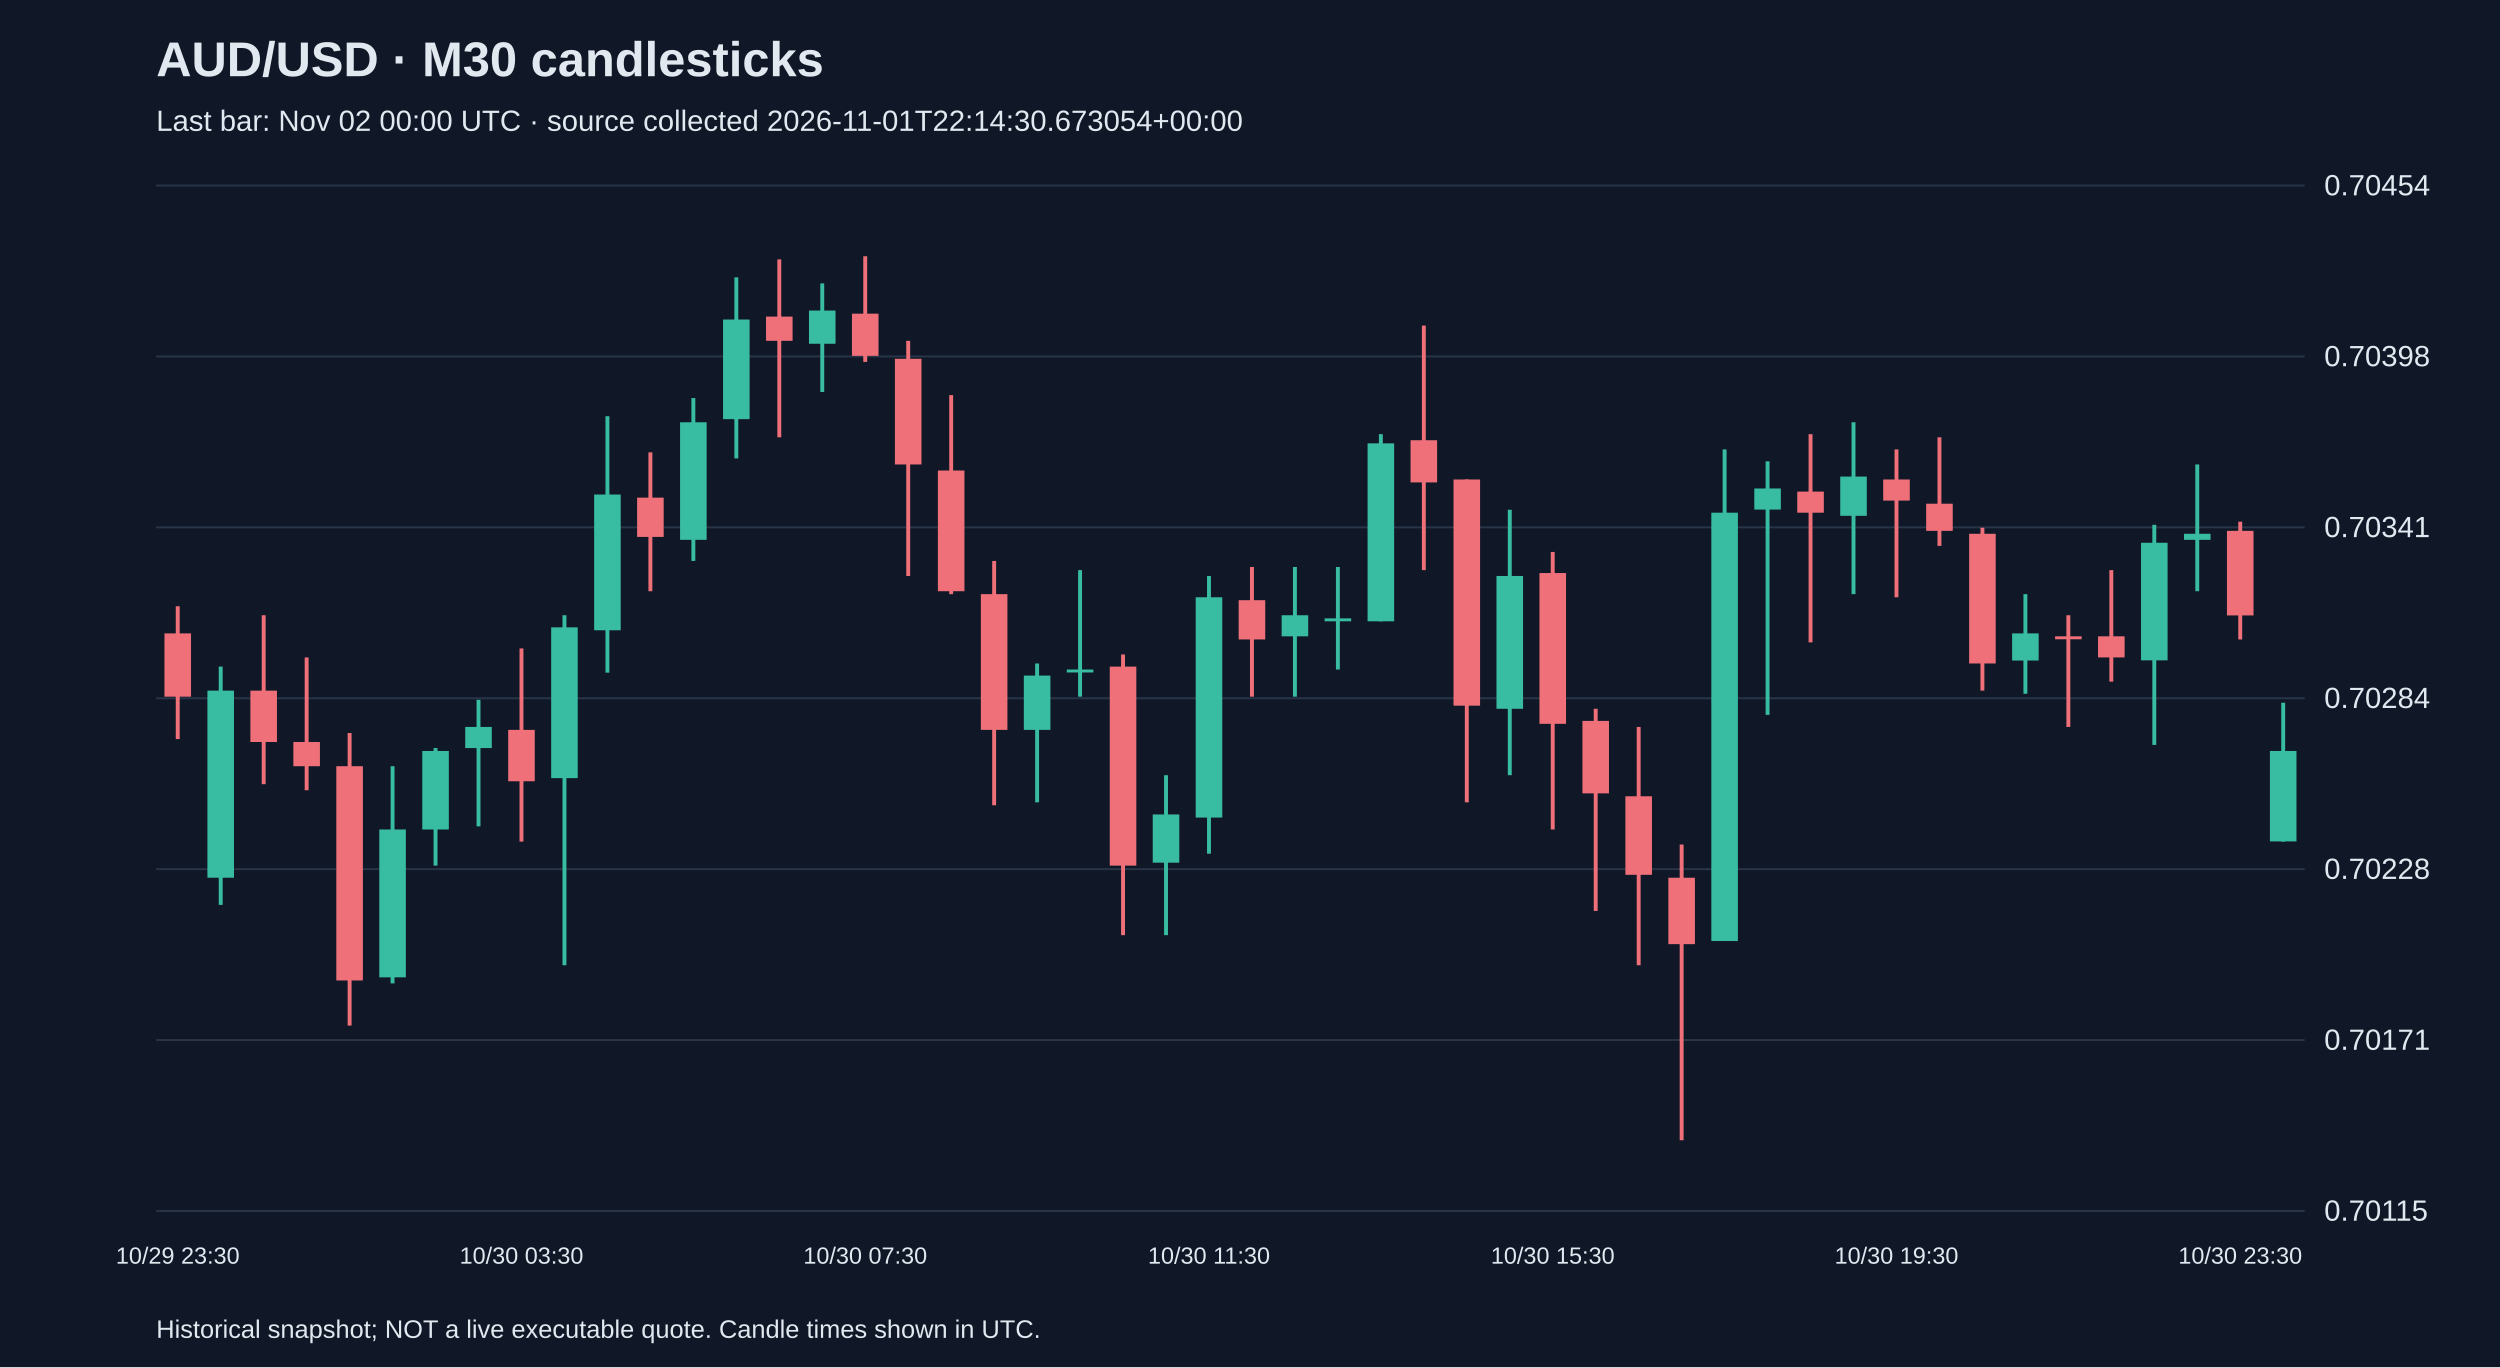
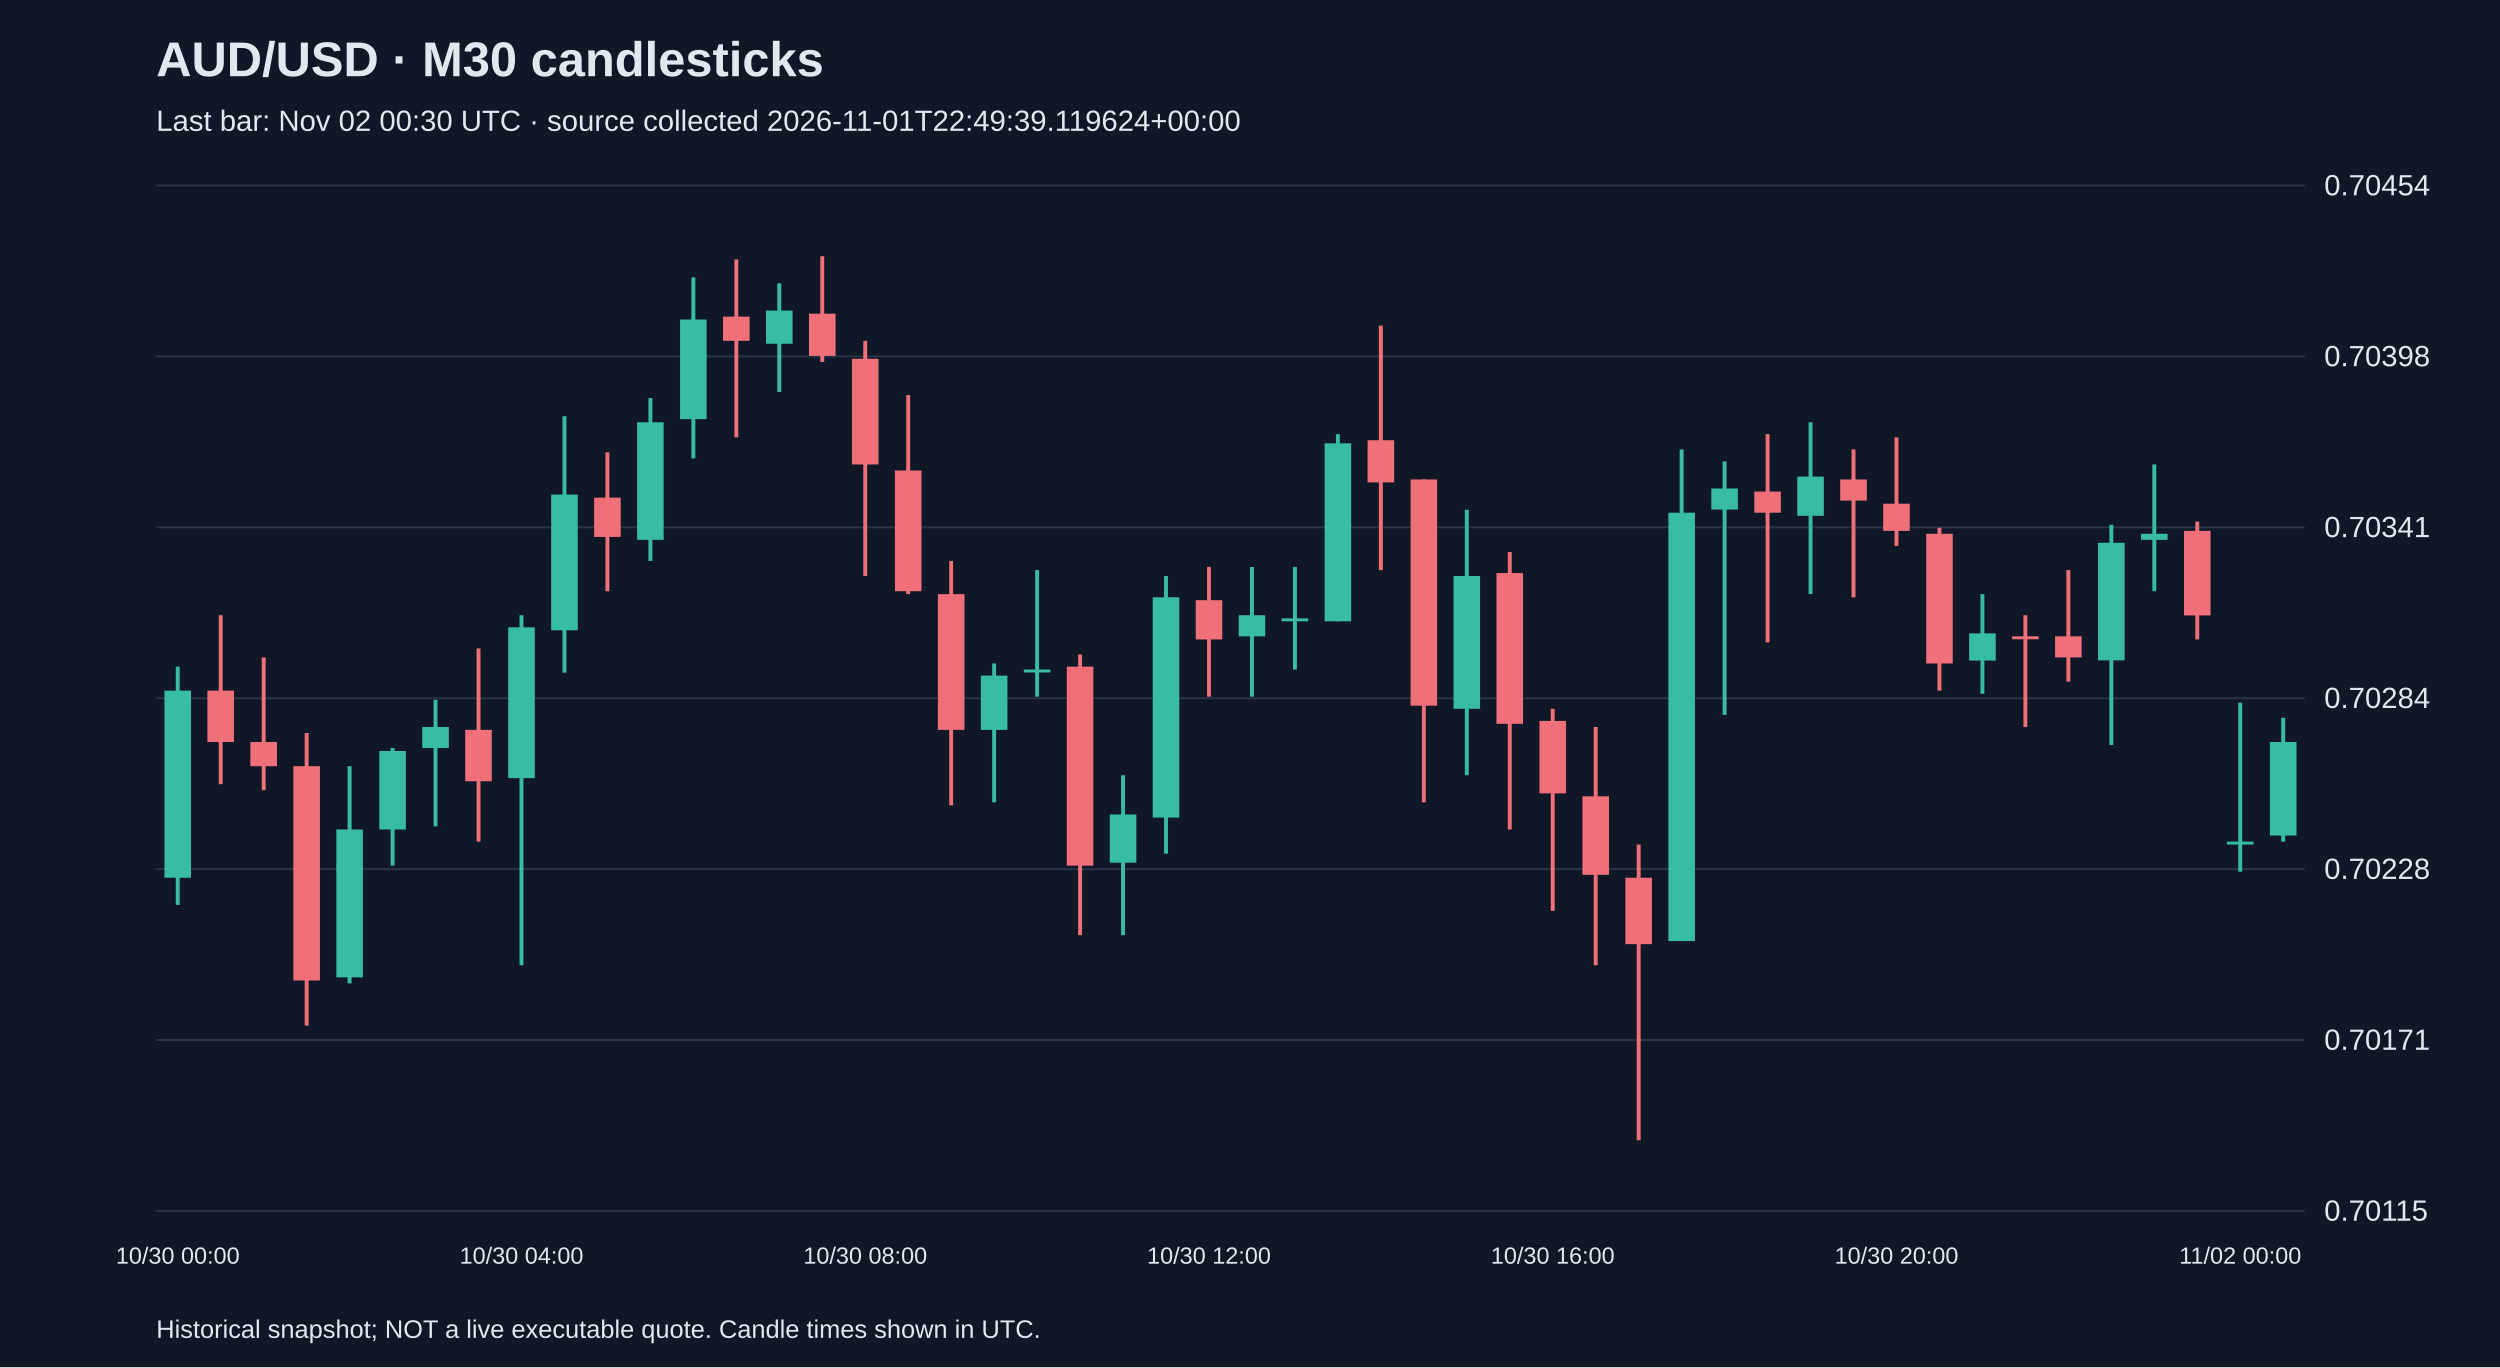
<svg xmlns="http://www.w3.org/2000/svg" viewBox="0 0 1280 700">
  <rect width="100%" height="100%" fill="#101827" />
  <style>text{font-family:Arial,sans-serif;fill:#e2e8f0}</style>
  <text x="80" y="39" font-size="25" font-weight="bold">AUD/USD · M30 candlesticks</text>
-   <text x="80" y="67" font-size="15" fill="#a6b1c5">Last bar: Nov 02 00:00 UTC · source collected 2026-11-01T22:14:30.673054+00:00</text>
+   <text x="80" y="67" font-size="15" fill="#a6b1c5">Last bar: Nov 02 00:30 UTC · source collected 2026-11-01T22:49:39.119624+00:00</text>
  <line x1="80" y1="620.0" x2="1180" y2="620.0" stroke="#283548" />
  <text x="1190" y="625.0" font-size="15">0.70115</text>
  <line x1="80" y1="532.5" x2="1180" y2="532.5" stroke="#283548" />
  <text x="1190" y="537.5" font-size="15">0.70171</text>
  <line x1="80" y1="445.0" x2="1180" y2="445.0" stroke="#283548" />
  <text x="1190" y="450.0" font-size="15">0.70228</text>
  <line x1="80" y1="357.5" x2="1180" y2="357.5" stroke="#283548" />
  <text x="1190" y="362.5" font-size="15">0.70284</text>
  <line x1="80" y1="270.0" x2="1180" y2="270.0" stroke="#283548" />
  <text x="1190" y="275.0" font-size="15">0.70341</text>
  <line x1="80" y1="182.5" x2="1180" y2="182.5" stroke="#283548" />
  <text x="1190" y="187.5" font-size="15">0.70398</text>
  <line x1="80" y1="95.0" x2="1180" y2="95.0" stroke="#283548" />
  <text x="1190" y="100.0" font-size="15">0.70454</text>
-   <line x1="91.0" y1="310.4" x2="91.0" y2="378.4" stroke="#f07079" stroke-width="2" />
-   <rect x="84.2" y="324.3" width="13.6" height="32.4" fill="#f07079" />
-   <text x="91.0" y="647" text-anchor="middle" font-size="12">10/29 23:30</text>
-   <line x1="113.0" y1="341.3" x2="113.0" y2="463.3" stroke="#38bca2" stroke-width="2" />
-   <rect x="106.2" y="353.6" width="13.6" height="95.8" fill="#38bca2" />
-   <line x1="135.0" y1="315.0" x2="135.0" y2="401.5" stroke="#f07079" stroke-width="2" />
-   <rect x="128.2" y="353.6" width="13.6" height="26.3" fill="#f07079" />
-   <line x1="157.0" y1="336.6" x2="157.0" y2="404.6" stroke="#f07079" stroke-width="2" />
-   <rect x="150.2" y="379.9" width="13.6" height="12.4" fill="#f07079" />
-   <line x1="179.0" y1="375.3" x2="179.0" y2="525.1" stroke="#f07079" stroke-width="2" />
-   <rect x="172.2" y="392.3" width="13.6" height="109.7" fill="#f07079" />
-   <line x1="201.0" y1="392.3" x2="201.0" y2="503.5" stroke="#38bca2" stroke-width="2" />
-   <rect x="194.2" y="424.7" width="13.6" height="75.7" fill="#38bca2" />
-   <line x1="223.0" y1="383.0" x2="223.0" y2="443.2" stroke="#38bca2" stroke-width="2" />
-   <rect x="216.2" y="384.5" width="13.6" height="40.2" fill="#38bca2" />
-   <line x1="245.0" y1="358.3" x2="245.0" y2="423.1" stroke="#38bca2" stroke-width="2" />
-   <rect x="238.2" y="372.2" width="13.6" height="10.8" fill="#38bca2" />
-   <line x1="267.0" y1="332.0" x2="267.0" y2="430.9" stroke="#f07079" stroke-width="2" />
-   <rect x="260.2" y="373.7" width="13.6" height="26.3" fill="#f07079" />
-   <text x="267.0" y="647" text-anchor="middle" font-size="12">10/30 03:30</text>
-   <line x1="289.0" y1="315.0" x2="289.0" y2="494.2" stroke="#38bca2" stroke-width="2" />
-   <rect x="282.2" y="321.2" width="13.6" height="77.2" fill="#38bca2" />
-   <line x1="311.0" y1="213.1" x2="311.0" y2="344.4" stroke="#38bca2" stroke-width="2" />
-   <rect x="304.2" y="253.2" width="13.6" height="69.5" fill="#38bca2" />
-   <line x1="333.0" y1="231.6" x2="333.0" y2="302.7" stroke="#f07079" stroke-width="2" />
-   <rect x="326.2" y="254.8" width="13.6" height="20.1" fill="#f07079" />
-   <line x1="355.0" y1="203.8" x2="355.0" y2="287.2" stroke="#38bca2" stroke-width="2" />
-   <rect x="348.2" y="216.2" width="13.6" height="60.2" fill="#38bca2" />
-   <line x1="377.0" y1="142.0" x2="377.0" y2="234.7" stroke="#38bca2" stroke-width="2" />
-   <rect x="370.2" y="163.6" width="13.6" height="51.0" fill="#38bca2" />
-   <line x1="399.0" y1="132.8" x2="399.0" y2="223.9" stroke="#f07079" stroke-width="2" />
-   <rect x="392.2" y="162.1" width="13.6" height="12.4" fill="#f07079" />
-   <line x1="421.0" y1="145.1" x2="421.0" y2="200.7" stroke="#38bca2" stroke-width="2" />
-   <rect x="414.2" y="159.0" width="13.6" height="17.0" fill="#38bca2" />
-   <line x1="443.0" y1="131.2" x2="443.0" y2="185.3" stroke="#f07079" stroke-width="2" />
-   <rect x="436.2" y="160.6" width="13.6" height="21.6" fill="#f07079" />
-   <text x="443.0" y="647" text-anchor="middle" font-size="12">10/30 07:30</text>
-   <line x1="465.0" y1="174.5" x2="465.0" y2="294.9" stroke="#f07079" stroke-width="2" />
-   <rect x="458.2" y="183.7" width="13.6" height="54.1" fill="#f07079" />
-   <line x1="487.0" y1="202.3" x2="487.0" y2="304.2" stroke="#f07079" stroke-width="2" />
-   <rect x="480.2" y="240.9" width="13.6" height="61.8" fill="#f07079" />
-   <line x1="509.0" y1="287.2" x2="509.0" y2="412.3" stroke="#f07079" stroke-width="2" />
-   <rect x="502.2" y="304.2" width="13.6" height="69.5" fill="#f07079" />
-   <line x1="531.0" y1="339.7" x2="531.0" y2="410.8" stroke="#38bca2" stroke-width="2" />
-   <rect x="524.2" y="345.9" width="13.6" height="27.8" fill="#38bca2" />
-   <line x1="553.0" y1="291.9" x2="553.0" y2="356.7" stroke="#38bca2" stroke-width="2" />
-   <rect x="546.2" y="342.8" width="13.6" height="1.5" fill="#38bca2" />
-   <line x1="575.0" y1="335.1" x2="575.0" y2="478.8" stroke="#f07079" stroke-width="2" />
-   <rect x="568.2" y="341.3" width="13.6" height="101.9" fill="#f07079" />
-   <line x1="597.0" y1="396.9" x2="597.0" y2="478.8" stroke="#38bca2" stroke-width="2" />
-   <rect x="590.2" y="417.0" width="13.6" height="24.7" fill="#38bca2" />
-   <line x1="619.0" y1="294.9" x2="619.0" y2="437.1" stroke="#38bca2" stroke-width="2" />
-   <rect x="612.2" y="305.8" width="13.6" height="112.8" fill="#38bca2" />
-   <text x="619.0" y="647" text-anchor="middle" font-size="12">10/30 11:30</text>
-   <line x1="641.0" y1="290.3" x2="641.0" y2="356.7" stroke="#f07079" stroke-width="2" />
-   <rect x="634.2" y="307.3" width="13.6" height="20.1" fill="#f07079" />
-   <line x1="663.0" y1="290.3" x2="663.0" y2="356.7" stroke="#38bca2" stroke-width="2" />
-   <rect x="656.2" y="315.0" width="13.6" height="10.8" fill="#38bca2" />
-   <line x1="685.0" y1="290.3" x2="685.0" y2="342.8" stroke="#38bca2" stroke-width="2" />
-   <rect x="678.2" y="316.6" width="13.6" height="1.5" fill="#38bca2" />
-   <line x1="707.0" y1="222.3" x2="707.0" y2="318.1" stroke="#38bca2" stroke-width="2" />
-   <rect x="700.2" y="227.0" width="13.6" height="91.1" fill="#38bca2" />
-   <line x1="729.0" y1="166.7" x2="729.0" y2="291.9" stroke="#f07079" stroke-width="2" />
-   <rect x="722.2" y="225.4" width="13.6" height="21.6" fill="#f07079" />
-   <line x1="751.0" y1="245.5" x2="751.0" y2="410.8" stroke="#f07079" stroke-width="2" />
-   <rect x="744.2" y="245.5" width="13.6" height="115.8" fill="#f07079" />
-   <line x1="773.0" y1="261.0" x2="773.0" y2="396.9" stroke="#38bca2" stroke-width="2" />
-   <rect x="766.2" y="294.9" width="13.6" height="68.0" fill="#38bca2" />
-   <line x1="795.0" y1="282.6" x2="795.0" y2="424.7" stroke="#f07079" stroke-width="2" />
-   <rect x="788.2" y="293.4" width="13.6" height="77.2" fill="#f07079" />
-   <text x="795.0" y="647" text-anchor="middle" font-size="12">10/30 15:30</text>
-   <line x1="817.0" y1="362.9" x2="817.0" y2="466.4" stroke="#f07079" stroke-width="2" />
-   <rect x="810.2" y="369.1" width="13.6" height="37.1" fill="#f07079" />
-   <line x1="839.0" y1="372.2" x2="839.0" y2="494.2" stroke="#f07079" stroke-width="2" />
-   <rect x="832.2" y="407.7" width="13.6" height="40.2" fill="#f07079" />
-   <line x1="861.0" y1="432.4" x2="861.0" y2="583.8" stroke="#f07079" stroke-width="2" />
-   <rect x="854.2" y="449.4" width="13.6" height="34.0" fill="#f07079" />
-   <line x1="883.0" y1="230.1" x2="883.0" y2="481.8" stroke="#38bca2" stroke-width="2" />
-   <rect x="876.2" y="262.5" width="13.6" height="219.3" fill="#38bca2" />
-   <line x1="905.0" y1="236.2" x2="905.0" y2="366.0" stroke="#38bca2" stroke-width="2" />
-   <rect x="898.2" y="250.1" width="13.6" height="10.8" fill="#38bca2" />
-   <line x1="927.0" y1="222.3" x2="927.0" y2="328.9" stroke="#f07079" stroke-width="2" />
-   <rect x="920.2" y="251.7" width="13.6" height="10.8" fill="#f07079" />
-   <line x1="949.0" y1="216.2" x2="949.0" y2="304.2" stroke="#38bca2" stroke-width="2" />
-   <rect x="942.2" y="244.0" width="13.6" height="20.1" fill="#38bca2" />
-   <line x1="971.0" y1="230.1" x2="971.0" y2="305.8" stroke="#f07079" stroke-width="2" />
-   <rect x="964.2" y="245.5" width="13.6" height="10.8" fill="#f07079" />
-   <text x="971.0" y="647" text-anchor="middle" font-size="12">10/30 19:30</text>
-   <line x1="993.0" y1="223.9" x2="993.0" y2="279.5" stroke="#f07079" stroke-width="2" />
-   <rect x="986.2" y="257.9" width="13.6" height="13.9" fill="#f07079" />
-   <line x1="1015.0" y1="270.2" x2="1015.0" y2="353.6" stroke="#f07079" stroke-width="2" />
-   <rect x="1008.2" y="273.3" width="13.6" height="66.4" fill="#f07079" />
-   <line x1="1037.0" y1="304.2" x2="1037.0" y2="355.2" stroke="#38bca2" stroke-width="2" />
-   <rect x="1030.2" y="324.3" width="13.6" height="13.9" fill="#38bca2" />
-   <line x1="1059.0" y1="315.0" x2="1059.0" y2="372.2" stroke="#f07079" stroke-width="2" />
-   <rect x="1052.2" y="325.8" width="13.6" height="1.5" fill="#f07079" />
-   <line x1="1081.0" y1="291.9" x2="1081.0" y2="349.0" stroke="#f07079" stroke-width="2" />
-   <rect x="1074.2" y="325.8" width="13.6" height="10.8" fill="#f07079" />
-   <line x1="1103.0" y1="268.7" x2="1103.0" y2="381.4" stroke="#38bca2" stroke-width="2" />
-   <rect x="1096.2" y="277.9" width="13.6" height="60.2" fill="#38bca2" />
-   <line x1="1125.0" y1="237.8" x2="1125.0" y2="302.7" stroke="#38bca2" stroke-width="2" />
-   <rect x="1118.2" y="273.3" width="13.6" height="3.1" fill="#38bca2" />
-   <line x1="1147.0" y1="267.1" x2="1147.0" y2="327.4" stroke="#f07079" stroke-width="2" />
-   <rect x="1140.2" y="271.8" width="13.6" height="43.3" fill="#f07079" />
-   <text x="1147.0" y="647" text-anchor="middle" font-size="12">10/30 23:30</text>
-   <line x1="1169.0" y1="359.8" x2="1169.0" y2="430.9" stroke="#38bca2" stroke-width="2" />
-   <rect x="1162.2" y="384.5" width="13.6" height="46.3" fill="#38bca2" />
+   <line x1="91.0" y1="341.3" x2="91.0" y2="463.3" stroke="#38bca2" stroke-width="2" />
+   <rect x="84.2" y="353.6" width="13.6" height="95.8" fill="#38bca2" />
+   <text x="91.0" y="647" text-anchor="middle" font-size="12">10/30 00:00</text>
+   <line x1="113.0" y1="315.0" x2="113.0" y2="401.5" stroke="#f07079" stroke-width="2" />
+   <rect x="106.2" y="353.6" width="13.6" height="26.3" fill="#f07079" />
+   <line x1="135.0" y1="336.6" x2="135.0" y2="404.6" stroke="#f07079" stroke-width="2" />
+   <rect x="128.2" y="379.9" width="13.6" height="12.4" fill="#f07079" />
+   <line x1="157.0" y1="375.3" x2="157.0" y2="525.1" stroke="#f07079" stroke-width="2" />
+   <rect x="150.2" y="392.3" width="13.6" height="109.7" fill="#f07079" />
+   <line x1="179.0" y1="392.3" x2="179.0" y2="503.5" stroke="#38bca2" stroke-width="2" />
+   <rect x="172.2" y="424.7" width="13.6" height="75.7" fill="#38bca2" />
+   <line x1="201.0" y1="383.0" x2="201.0" y2="443.2" stroke="#38bca2" stroke-width="2" />
+   <rect x="194.2" y="384.5" width="13.6" height="40.2" fill="#38bca2" />
+   <line x1="223.0" y1="358.3" x2="223.0" y2="423.1" stroke="#38bca2" stroke-width="2" />
+   <rect x="216.2" y="372.2" width="13.6" height="10.8" fill="#38bca2" />
+   <line x1="245.0" y1="332.0" x2="245.0" y2="430.9" stroke="#f07079" stroke-width="2" />
+   <rect x="238.2" y="373.7" width="13.6" height="26.3" fill="#f07079" />
+   <line x1="267.0" y1="315.0" x2="267.0" y2="494.2" stroke="#38bca2" stroke-width="2" />
+   <rect x="260.2" y="321.2" width="13.6" height="77.2" fill="#38bca2" />
+   <text x="267.0" y="647" text-anchor="middle" font-size="12">10/30 04:00</text>
+   <line x1="289.0" y1="213.1" x2="289.0" y2="344.4" stroke="#38bca2" stroke-width="2" />
+   <rect x="282.2" y="253.2" width="13.6" height="69.5" fill="#38bca2" />
+   <line x1="311.0" y1="231.6" x2="311.0" y2="302.7" stroke="#f07079" stroke-width="2" />
+   <rect x="304.2" y="254.8" width="13.6" height="20.1" fill="#f07079" />
+   <line x1="333.0" y1="203.8" x2="333.0" y2="287.2" stroke="#38bca2" stroke-width="2" />
+   <rect x="326.2" y="216.2" width="13.6" height="60.2" fill="#38bca2" />
+   <line x1="355.0" y1="142.0" x2="355.0" y2="234.7" stroke="#38bca2" stroke-width="2" />
+   <rect x="348.2" y="163.6" width="13.6" height="51.0" fill="#38bca2" />
+   <line x1="377.0" y1="132.8" x2="377.0" y2="223.9" stroke="#f07079" stroke-width="2" />
+   <rect x="370.2" y="162.1" width="13.6" height="12.4" fill="#f07079" />
+   <line x1="399.0" y1="145.1" x2="399.0" y2="200.7" stroke="#38bca2" stroke-width="2" />
+   <rect x="392.2" y="159.0" width="13.6" height="17.0" fill="#38bca2" />
+   <line x1="421.0" y1="131.2" x2="421.0" y2="185.3" stroke="#f07079" stroke-width="2" />
+   <rect x="414.2" y="160.6" width="13.6" height="21.6" fill="#f07079" />
+   <line x1="443.0" y1="174.5" x2="443.0" y2="294.9" stroke="#f07079" stroke-width="2" />
+   <rect x="436.2" y="183.7" width="13.6" height="54.1" fill="#f07079" />
+   <text x="443.0" y="647" text-anchor="middle" font-size="12">10/30 08:00</text>
+   <line x1="465.0" y1="202.3" x2="465.0" y2="304.2" stroke="#f07079" stroke-width="2" />
+   <rect x="458.2" y="240.9" width="13.6" height="61.8" fill="#f07079" />
+   <line x1="487.0" y1="287.2" x2="487.0" y2="412.3" stroke="#f07079" stroke-width="2" />
+   <rect x="480.2" y="304.2" width="13.6" height="69.5" fill="#f07079" />
+   <line x1="509.0" y1="339.7" x2="509.0" y2="410.8" stroke="#38bca2" stroke-width="2" />
+   <rect x="502.2" y="345.9" width="13.6" height="27.8" fill="#38bca2" />
+   <line x1="531.0" y1="291.9" x2="531.0" y2="356.7" stroke="#38bca2" stroke-width="2" />
+   <rect x="524.2" y="342.8" width="13.6" height="1.5" fill="#38bca2" />
+   <line x1="553.0" y1="335.1" x2="553.0" y2="478.8" stroke="#f07079" stroke-width="2" />
+   <rect x="546.2" y="341.3" width="13.6" height="101.9" fill="#f07079" />
+   <line x1="575.0" y1="396.9" x2="575.0" y2="478.8" stroke="#38bca2" stroke-width="2" />
+   <rect x="568.2" y="417.0" width="13.6" height="24.7" fill="#38bca2" />
+   <line x1="597.0" y1="294.9" x2="597.0" y2="437.1" stroke="#38bca2" stroke-width="2" />
+   <rect x="590.2" y="305.8" width="13.6" height="112.8" fill="#38bca2" />
+   <line x1="619.0" y1="290.3" x2="619.0" y2="356.7" stroke="#f07079" stroke-width="2" />
+   <rect x="612.2" y="307.3" width="13.6" height="20.1" fill="#f07079" />
+   <text x="619.0" y="647" text-anchor="middle" font-size="12">10/30 12:00</text>
+   <line x1="641.0" y1="290.3" x2="641.0" y2="356.7" stroke="#38bca2" stroke-width="2" />
+   <rect x="634.2" y="315.0" width="13.6" height="10.8" fill="#38bca2" />
+   <line x1="663.0" y1="290.3" x2="663.0" y2="342.8" stroke="#38bca2" stroke-width="2" />
+   <rect x="656.2" y="316.6" width="13.6" height="1.5" fill="#38bca2" />
+   <line x1="685.0" y1="222.3" x2="685.0" y2="318.1" stroke="#38bca2" stroke-width="2" />
+   <rect x="678.2" y="227.0" width="13.6" height="91.1" fill="#38bca2" />
+   <line x1="707.0" y1="166.7" x2="707.0" y2="291.9" stroke="#f07079" stroke-width="2" />
+   <rect x="700.2" y="225.4" width="13.6" height="21.6" fill="#f07079" />
+   <line x1="729.0" y1="245.5" x2="729.0" y2="410.8" stroke="#f07079" stroke-width="2" />
+   <rect x="722.2" y="245.5" width="13.6" height="115.8" fill="#f07079" />
+   <line x1="751.0" y1="261.0" x2="751.0" y2="396.9" stroke="#38bca2" stroke-width="2" />
+   <rect x="744.2" y="294.9" width="13.6" height="68.0" fill="#38bca2" />
+   <line x1="773.0" y1="282.6" x2="773.0" y2="424.7" stroke="#f07079" stroke-width="2" />
+   <rect x="766.2" y="293.4" width="13.6" height="77.2" fill="#f07079" />
+   <line x1="795.0" y1="362.9" x2="795.0" y2="466.4" stroke="#f07079" stroke-width="2" />
+   <rect x="788.2" y="369.1" width="13.6" height="37.1" fill="#f07079" />
+   <text x="795.0" y="647" text-anchor="middle" font-size="12">10/30 16:00</text>
+   <line x1="817.0" y1="372.2" x2="817.0" y2="494.2" stroke="#f07079" stroke-width="2" />
+   <rect x="810.2" y="407.7" width="13.6" height="40.2" fill="#f07079" />
+   <line x1="839.0" y1="432.4" x2="839.0" y2="583.8" stroke="#f07079" stroke-width="2" />
+   <rect x="832.2" y="449.4" width="13.6" height="34.0" fill="#f07079" />
+   <line x1="861.0" y1="230.1" x2="861.0" y2="481.8" stroke="#38bca2" stroke-width="2" />
+   <rect x="854.2" y="262.5" width="13.6" height="219.3" fill="#38bca2" />
+   <line x1="883.0" y1="236.2" x2="883.0" y2="366.0" stroke="#38bca2" stroke-width="2" />
+   <rect x="876.2" y="250.1" width="13.6" height="10.8" fill="#38bca2" />
+   <line x1="905.0" y1="222.3" x2="905.0" y2="328.9" stroke="#f07079" stroke-width="2" />
+   <rect x="898.2" y="251.7" width="13.6" height="10.8" fill="#f07079" />
+   <line x1="927.0" y1="216.2" x2="927.0" y2="304.2" stroke="#38bca2" stroke-width="2" />
+   <rect x="920.2" y="244.0" width="13.6" height="20.1" fill="#38bca2" />
+   <line x1="949.0" y1="230.1" x2="949.0" y2="305.8" stroke="#f07079" stroke-width="2" />
+   <rect x="942.2" y="245.5" width="13.6" height="10.8" fill="#f07079" />
+   <line x1="971.0" y1="223.9" x2="971.0" y2="279.5" stroke="#f07079" stroke-width="2" />
+   <rect x="964.2" y="257.9" width="13.6" height="13.9" fill="#f07079" />
+   <text x="971.0" y="647" text-anchor="middle" font-size="12">10/30 20:00</text>
+   <line x1="993.0" y1="270.2" x2="993.0" y2="353.6" stroke="#f07079" stroke-width="2" />
+   <rect x="986.2" y="273.3" width="13.6" height="66.4" fill="#f07079" />
+   <line x1="1015.0" y1="304.2" x2="1015.0" y2="355.2" stroke="#38bca2" stroke-width="2" />
+   <rect x="1008.2" y="324.3" width="13.6" height="13.9" fill="#38bca2" />
+   <line x1="1037.0" y1="315.0" x2="1037.0" y2="372.2" stroke="#f07079" stroke-width="2" />
+   <rect x="1030.2" y="325.8" width="13.6" height="1.5" fill="#f07079" />
+   <line x1="1059.0" y1="291.9" x2="1059.0" y2="349.0" stroke="#f07079" stroke-width="2" />
+   <rect x="1052.2" y="325.8" width="13.6" height="10.8" fill="#f07079" />
+   <line x1="1081.0" y1="268.7" x2="1081.0" y2="381.4" stroke="#38bca2" stroke-width="2" />
+   <rect x="1074.2" y="277.9" width="13.6" height="60.2" fill="#38bca2" />
+   <line x1="1103.0" y1="237.8" x2="1103.0" y2="302.7" stroke="#38bca2" stroke-width="2" />
+   <rect x="1096.2" y="273.3" width="13.6" height="3.1" fill="#38bca2" />
+   <line x1="1125.0" y1="267.1" x2="1125.0" y2="327.4" stroke="#f07079" stroke-width="2" />
+   <rect x="1118.2" y="271.8" width="13.6" height="43.3" fill="#f07079" />
+   <line x1="1147.0" y1="359.8" x2="1147.0" y2="446.3" stroke="#38bca2" stroke-width="2" />
+   <rect x="1140.2" y="430.9" width="13.6" height="1.5" fill="#38bca2" />
+   <text x="1147.0" y="647" text-anchor="middle" font-size="12">11/02 00:00</text>
+   <line x1="1169.0" y1="367.5" x2="1169.0" y2="430.9" stroke="#38bca2" stroke-width="2" />
+   <rect x="1162.2" y="379.9" width="13.6" height="47.9" fill="#38bca2" />
  <text x="80" y="685" font-size="13">Historical snapshot; NOT a live executable quote. Candle times shown in UTC.</text>
</svg>
